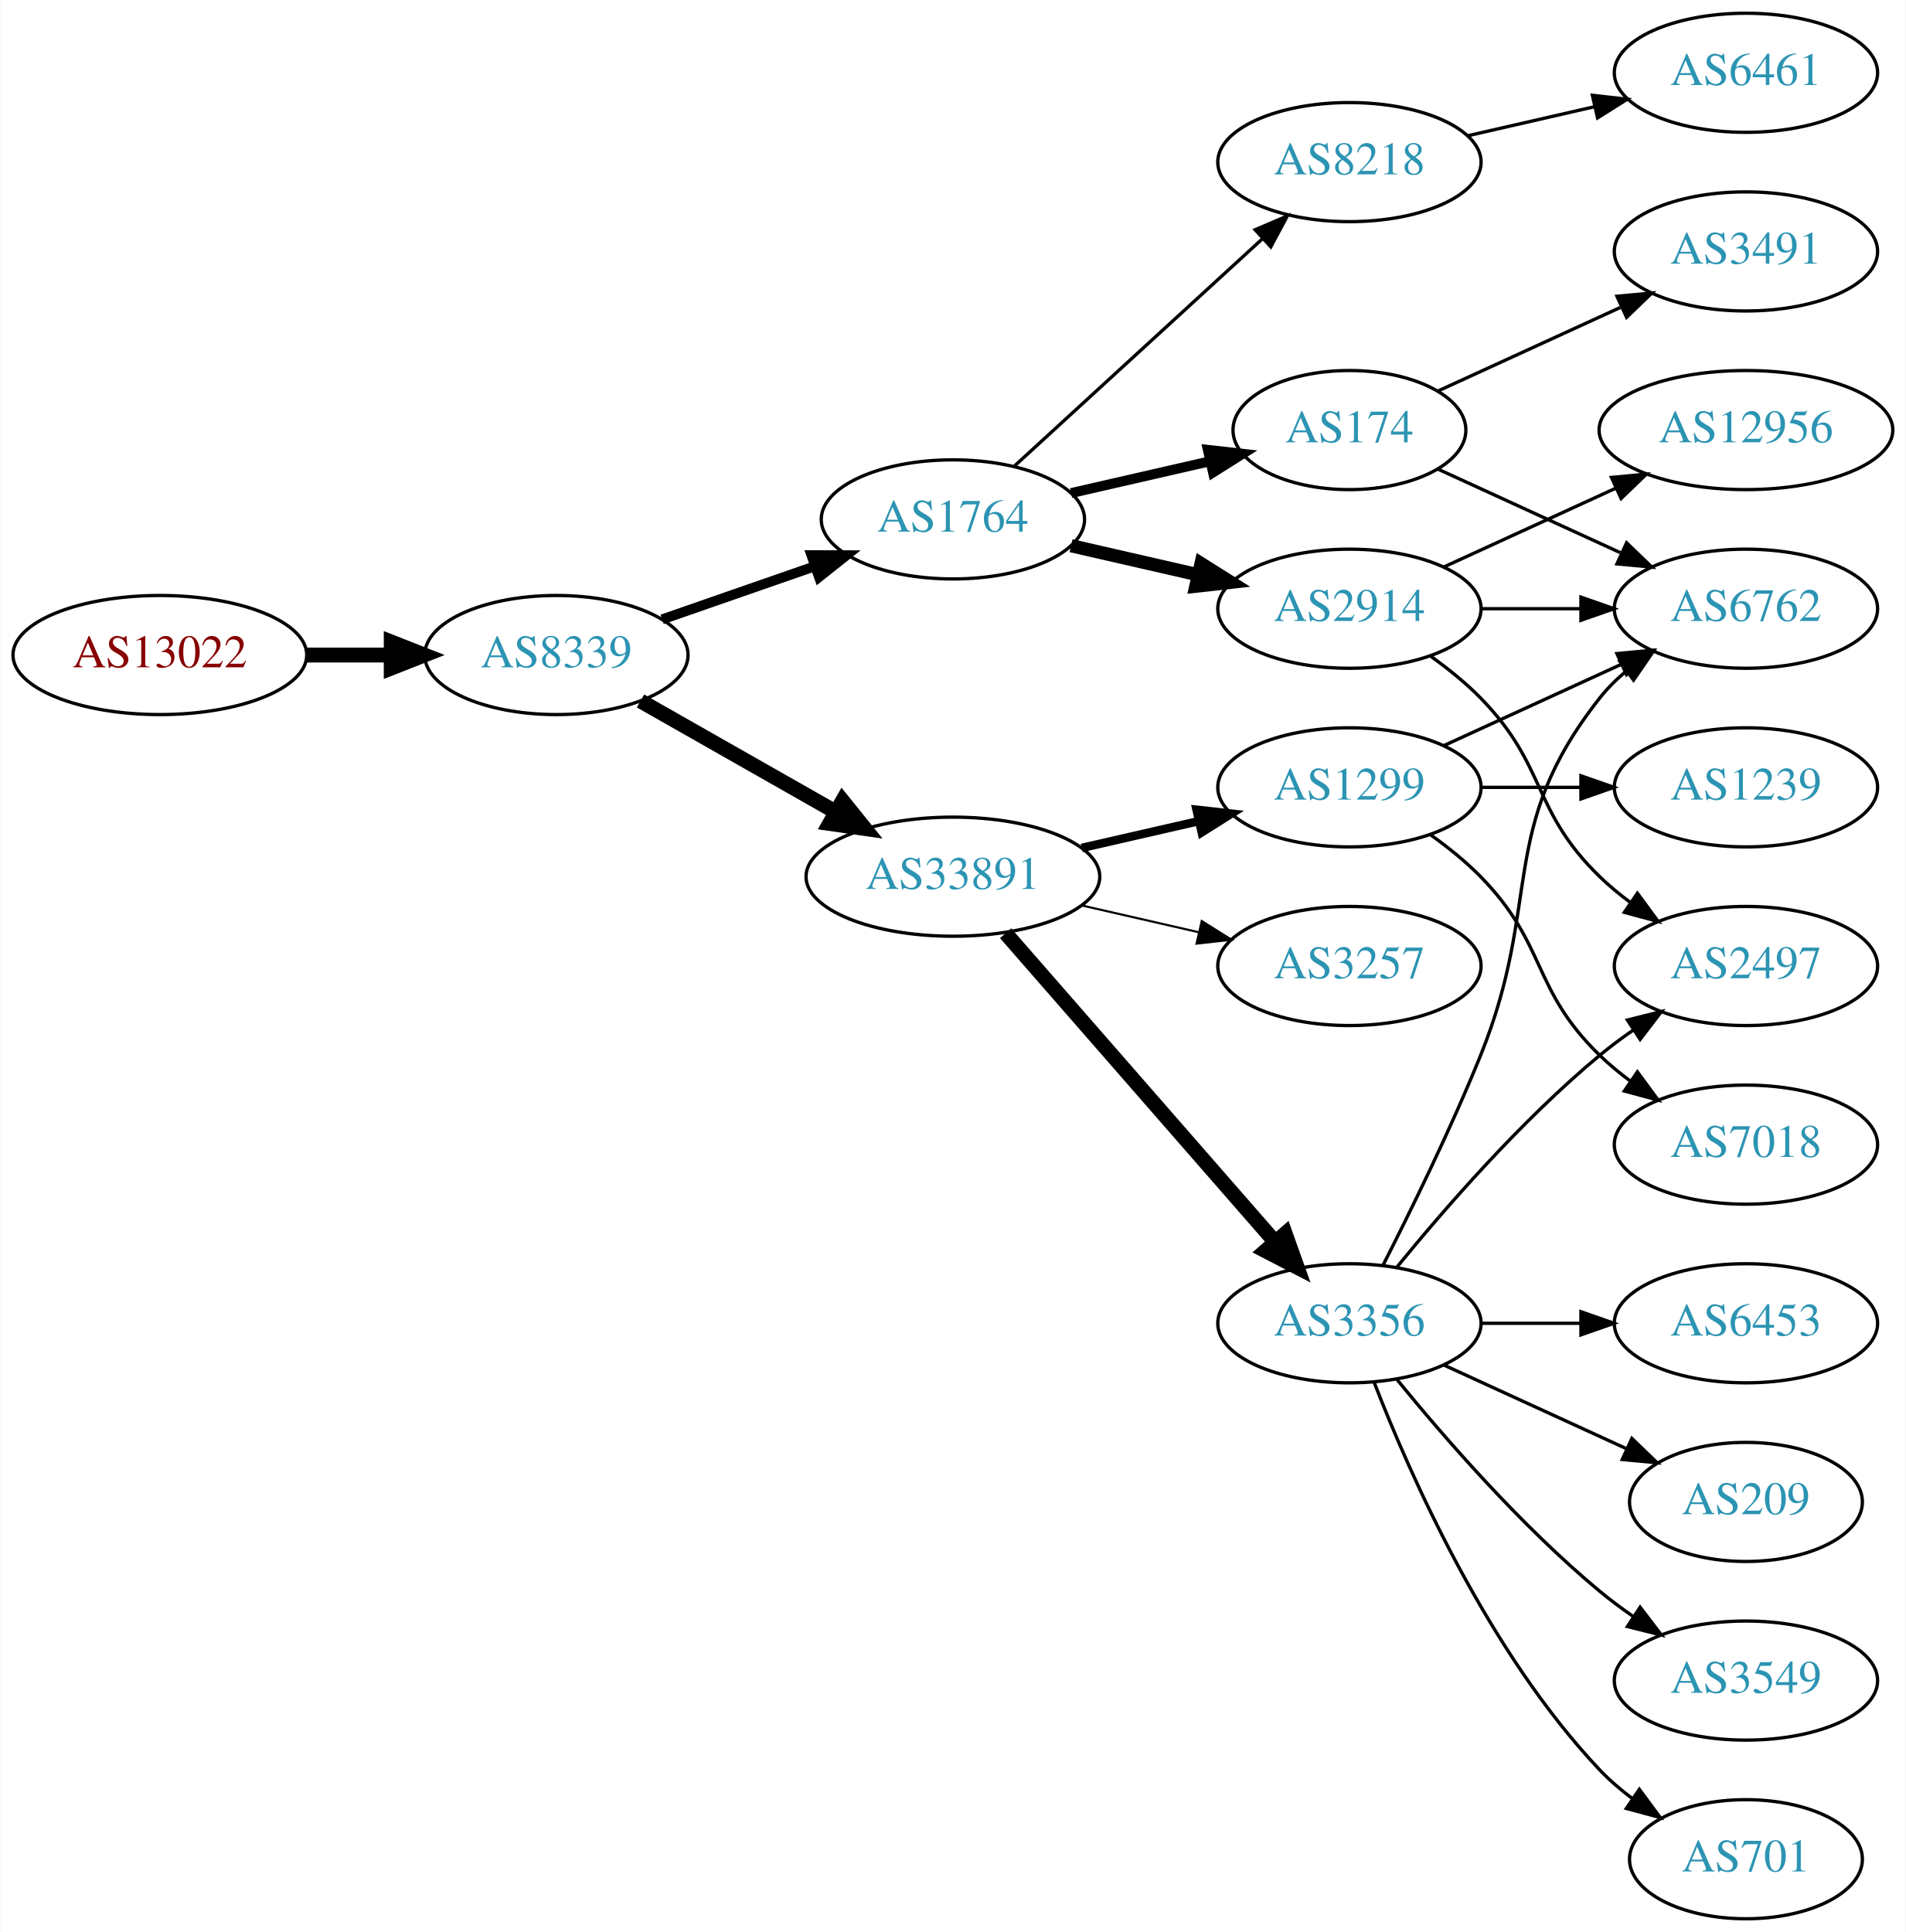
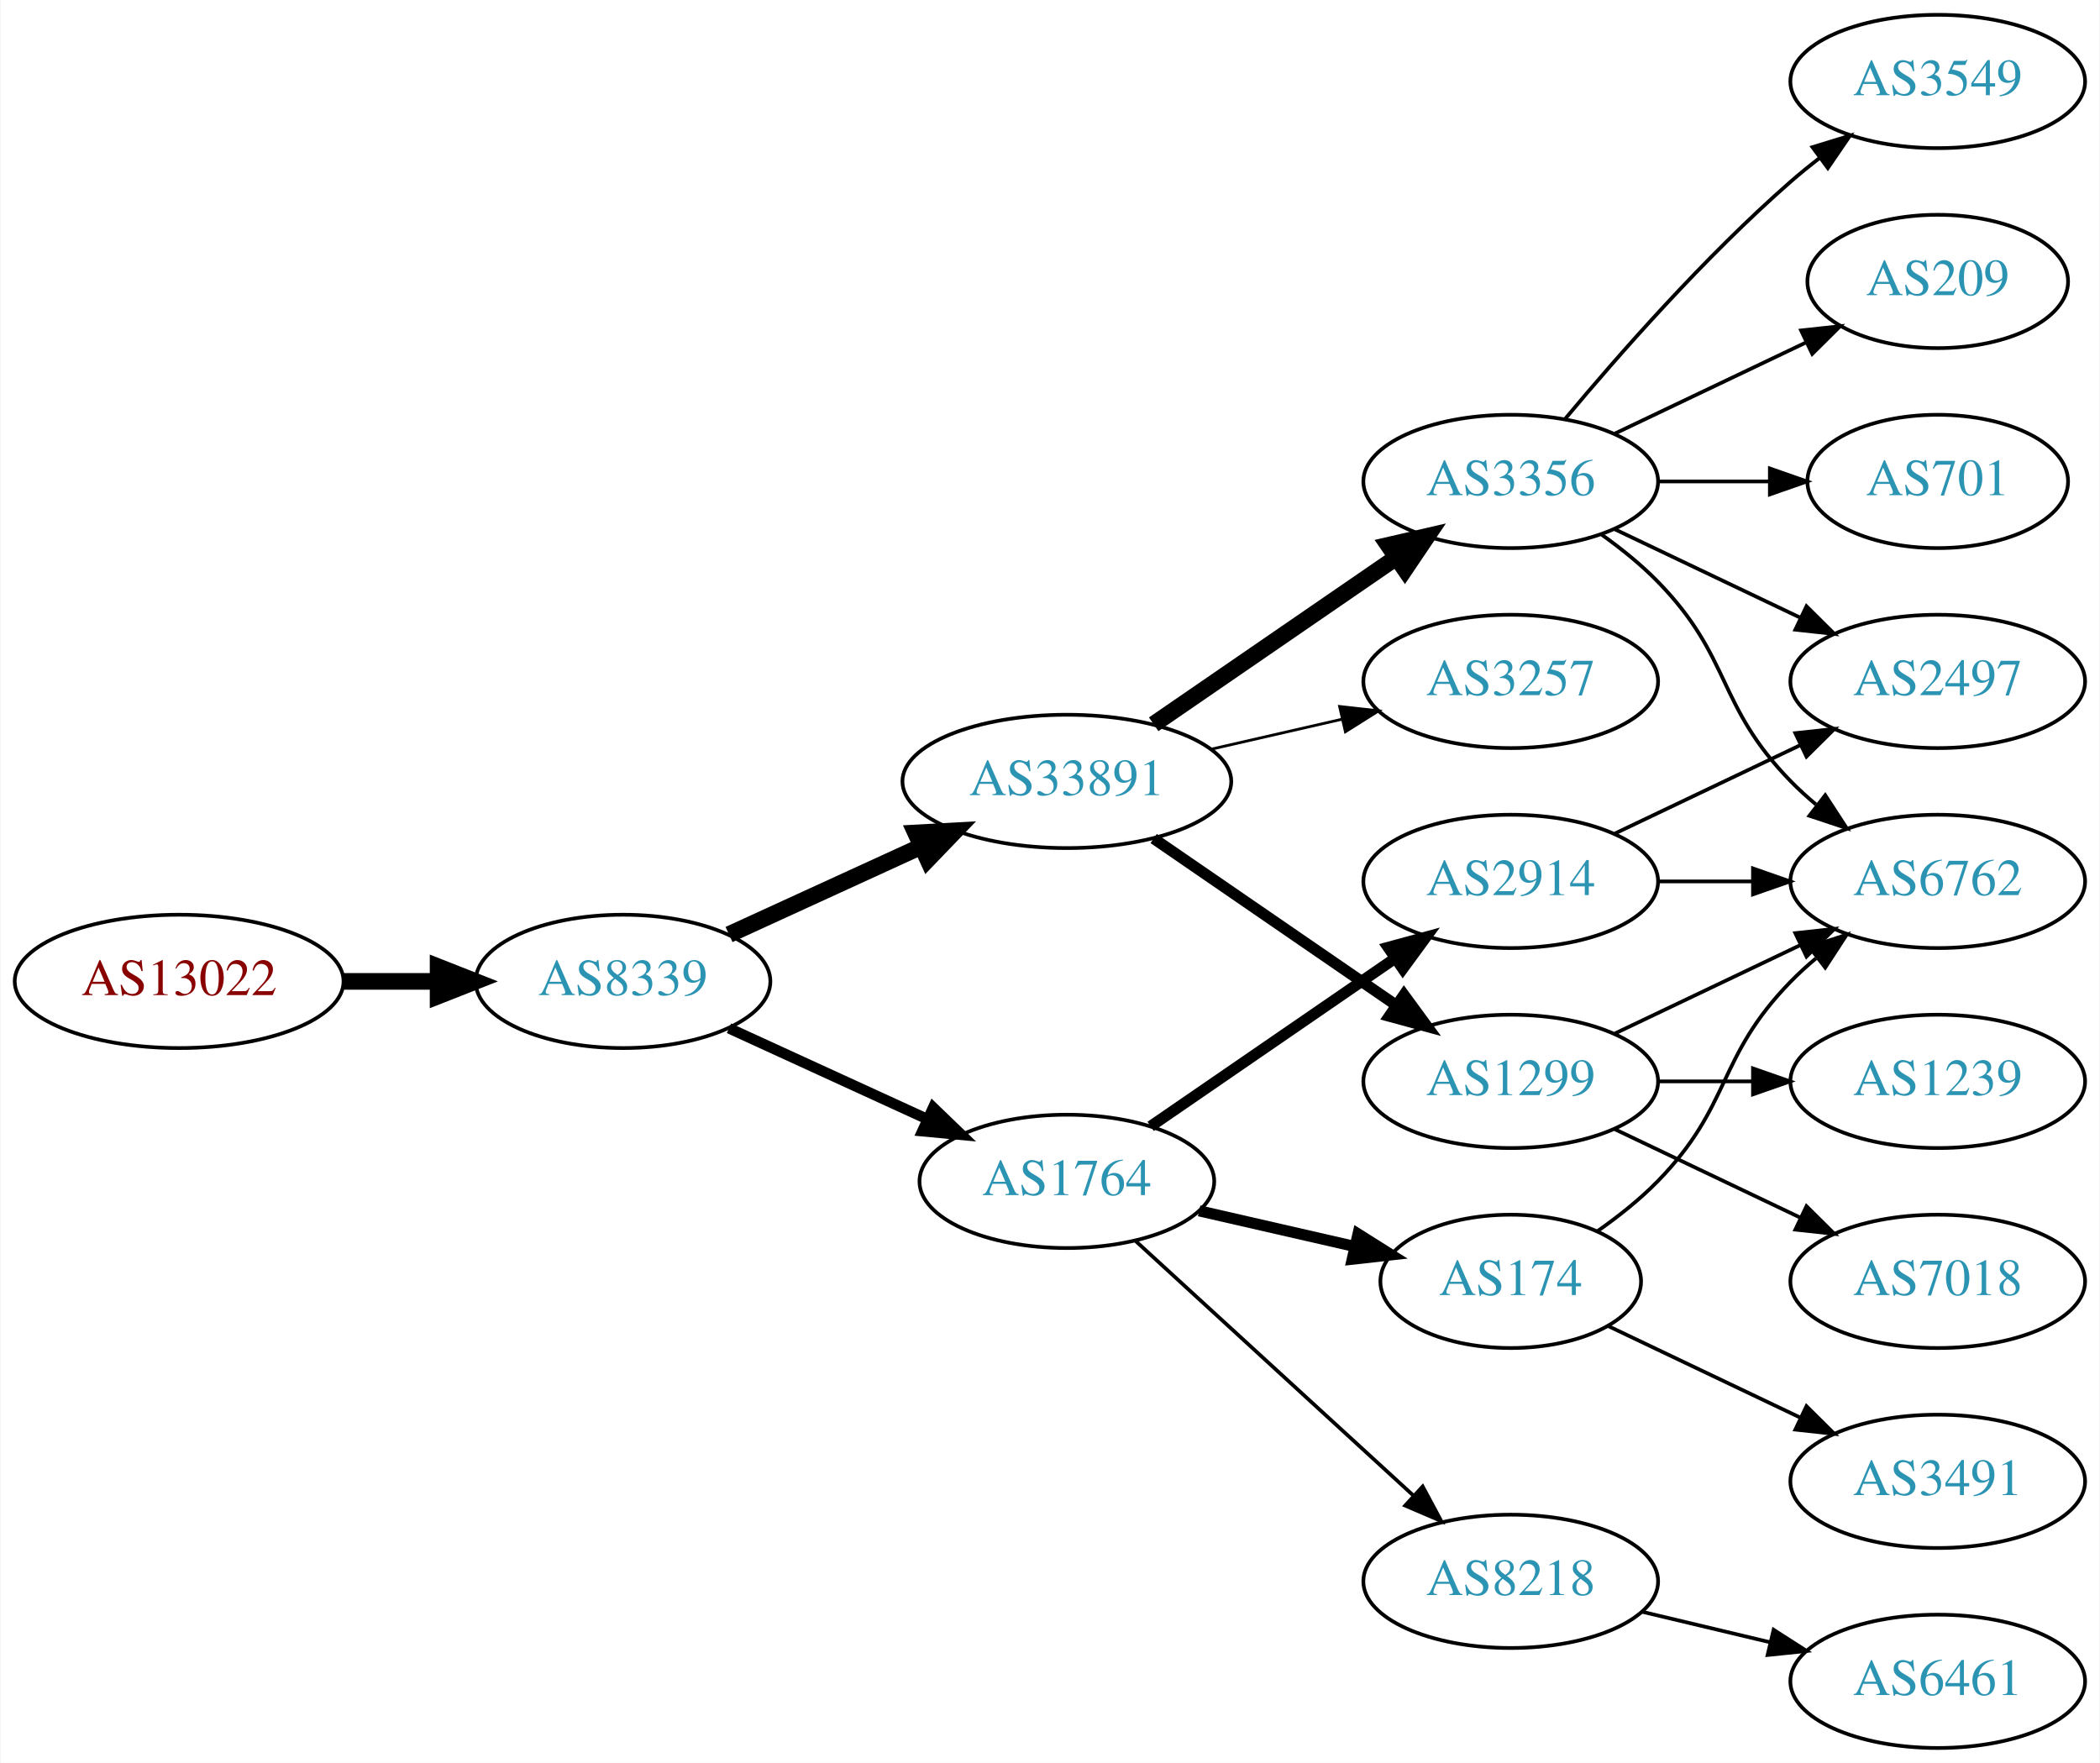
- <svg xmlns="http://www.w3.org/2000/svg" xmlns:xlink="http://www.w3.org/1999/xlink" width="576pt" height="584pt" viewBox="0.00 0.00 575.76 584.00">
-   <g id="graph0" class="graph" transform="scale(1 1) rotate(0) translate(4 580)">
-     <polygon fill="white" stroke="none" points="-4,4 -4,-580 571.762,-580 571.762,4 -4,4" />
+ <svg xmlns="http://www.w3.org/2000/svg" xmlns:xlink="http://www.w3.org/1999/xlink" width="567pt" height="476pt" viewBox="0.00 0.00 566.66 476.00">
+   <g id="graph0" class="graph" transform="scale(1 1) rotate(0) translate(4 472)">
+     <polygon fill="white" stroke="none" points="-4,4 -4,-472 562.663,-472 562.663,4 -4,4" />
    <g id="node1" class="node">
      <g id="a_node1">
        <a xlink:href="/asn/13022" xlink:title="AS13022 ~ STREAMS_GMBH [AT]">
-           <ellipse fill="#ffffff" stroke="black" cx="44.196" cy="-382" rx="44.393" ry="18" />
-           <text text-anchor="middle" x="44.196" y="-378.3" font-family="Times,serif" font-size="14.00" fill="#880000">AS13022</text>
+           <ellipse fill="#ffffff" stroke="black" cx="44.196" cy="-207" rx="44.393" ry="18" />
+           <text text-anchor="middle" x="44.196" y="-203.3" font-family="Times,serif" font-size="14.00" fill="#880000">AS13022</text>
        </a>
      </g>
    </g>
    <g id="node2" class="node">
      <g id="a_node2">
        <a xlink:href="/asn/8339" xlink:title="AS8339 ~ kabelplus GmbH [AT]">
-           <ellipse fill="#ffffff" stroke="black" cx="164.039" cy="-382" rx="39.794" ry="18" />
-           <text text-anchor="middle" x="164.039" y="-378.3" font-family="Times,serif" font-size="14.00" fill="#2c94b3">AS8339</text>
+           <ellipse fill="#ffffff" stroke="black" cx="164.039" cy="-207" rx="39.794" ry="18" />
+           <text text-anchor="middle" x="164.039" y="-203.3" font-family="Times,serif" font-size="14.00" fill="#2c94b3">AS8339</text>
        </a>
      </g>
    </g>
    <g id="edge1" class="edge">
-       <path fill="none" stroke="black" stroke-width="4.5" d="M88.407,-382C96.72,-382 105.482,-382 113.965,-382" />
-       <polygon fill="black" stroke="black" stroke-width="4.5" points="114.123,-385.938 124.123,-382 114.123,-378.063 114.123,-385.938" />
+       <path fill="none" stroke="black" stroke-width="4.5" d="M88.407,-207C96.72,-207 105.482,-207 113.965,-207" />
+       <polygon fill="black" stroke="black" stroke-width="4.5" points="114.123,-210.938 124.123,-207 114.123,-203.063 114.123,-210.938" />
    </g>
    <g id="node3" class="node">
      <g id="a_node3">
-         <a xlink:href="/asn/1764" xlink:title="AS1764 ~ NEXTLAYER-AS [AT]">
-           <ellipse fill="#ffffff" stroke="black" cx="283.881" cy="-423" rx="39.794" ry="18" />
-           <text text-anchor="middle" x="283.881" y="-419.3" font-family="Times,serif" font-size="14.00" fill="#2c94b3">AS1764</text>
+         <a xlink:href="/asn/33891" xlink:title="AS33891 ~ CORE-BACKBONE GMBH GLOBAL NETWORK [DE]">
+           <ellipse fill="#ffffff" stroke="black" cx="283.881" cy="-261" rx="44.393" ry="18" />
+           <text text-anchor="middle" x="283.881" y="-257.3" font-family="Times,serif" font-size="14.00" fill="#2c94b3">AS33891</text>
        </a>
      </g>
    </g>
    <g id="edge2" class="edge">
-       <path fill="none" stroke="black" stroke-width="3" d="M196,-392.772C210.097,-397.677 226.973,-403.548 242.087,-408.807" />
-       <polygon fill="black" stroke="black" stroke-width="3" points="241.122,-412.177 251.717,-412.157 243.423,-405.566 241.122,-412.177" />
+       <path fill="none" stroke="black" stroke-width="4.5" d="M192.667,-219.661C208.165,-226.762 227.732,-235.728 244.678,-243.494" />
+       <polygon fill="black" stroke="black" stroke-width="4.5" points="243.05,-247.079 253.781,-247.665 246.33,-239.92 243.05,-247.079" />
    </g>
    <g id="node4" class="node">
      <g id="a_node4">
-         <a xlink:href="/asn/33891" xlink:title="AS33891 ~ CORE-BACKBONE GMBH GLOBAL NETWORK [DE]">
-           <ellipse fill="#ffffff" stroke="black" cx="283.881" cy="-315" rx="44.393" ry="18" />
-           <text text-anchor="middle" x="283.881" y="-311.3" font-family="Times,serif" font-size="14.00" fill="#2c94b3">AS33891</text>
+         <a xlink:href="/asn/1764" xlink:title="AS1764 ~ NEXTLAYER-AS [AT]">
+           <ellipse fill="#ffffff" stroke="black" cx="283.881" cy="-153" rx="39.794" ry="18" />
+           <text text-anchor="middle" x="283.881" y="-149.3" font-family="Times,serif" font-size="14.00" fill="#2c94b3">AS1764</text>
        </a>
      </g>
    </g>
    <g id="edge3" class="edge">
-       <path fill="none" stroke="black" stroke-width="4.5" d="M189.456,-368.118C206.489,-358.433 229.461,-345.372 248.364,-334.625" />
-       <polygon fill="black" stroke="black" stroke-width="4.5" points="250.526,-337.925 257.273,-329.56 246.633,-331.08 250.526,-337.925" />
+       <path fill="none" stroke="black" stroke-width="2.864" d="M192.667,-194.339C208.624,-187.027 228.895,-177.739 246.178,-169.819" />
+       <polygon fill="black" stroke="black" stroke-width="2.864" points="247.793,-172.929 255.425,-165.581 244.876,-166.565 247.793,-172.929" />
    </g>
    <g id="node5" class="node">
      <g id="a_node5">
-         <a xlink:href="/asn/174" xlink:title="AS174 ~ Cogent Communications [US]">
-           <ellipse fill="#ffffff" stroke="black" cx="403.724" cy="-450" rx="35.194" ry="18" />
-           <text text-anchor="middle" x="403.724" y="-446.3" font-family="Times,serif" font-size="14.00" fill="#2c94b3">AS174</text>
+         <a xlink:href="/asn/3356" xlink:title="AS3356 ~ Level 3 Parent, LLC [US]">
+           <ellipse fill="#ffffff" stroke="black" cx="403.724" cy="-342" rx="39.794" ry="18" />
+           <text text-anchor="middle" x="403.724" y="-338.3" font-family="Times,serif" font-size="14.00" fill="#2c94b3">AS3356</text>
        </a>
      </g>
    </g>
    <g id="edge4" class="edge">
-       <path fill="none" stroke="black" stroke-width="3" d="M319.6,-430.955C332.693,-433.955 347.715,-437.396 361.356,-440.522" />
-       <polygon fill="black" stroke="black" stroke-width="3" points="360.934,-444.016 371.463,-442.838 362.497,-437.193 360.934,-444.016" />
+       <path fill="none" stroke="black" stroke-width="4.5" d="M307.324,-276.426C325.905,-289.198 352.466,-307.455 372.846,-321.463" />
+       <polygon fill="black" stroke="black" stroke-width="4.5" points="370.689,-324.758 381.16,-327.178 375.149,-318.269 370.689,-324.758" />
    </g>
    <g id="node6" class="node">
      <g id="a_node6">
-         <a xlink:href="/asn/8218" xlink:title="AS8218 ~ legacy Neotelecoms [FR]">
-           <ellipse fill="#ffffff" stroke="black" cx="403.724" cy="-531" rx="39.794" ry="18" />
-           <text text-anchor="middle" x="403.724" y="-527.3" font-family="Times,serif" font-size="14.00" fill="#2c94b3">AS8218</text>
+         <a xlink:href="/asn/1299" xlink:title="AS1299 ~ Telia Carrier [EU]">
+           <ellipse fill="#ffffff" stroke="black" cx="403.724" cy="-180" rx="39.794" ry="18" />
+           <text text-anchor="middle" x="403.724" y="-176.3" font-family="Times,serif" font-size="14.00" fill="#2c94b3">AS1299</text>
        </a>
      </g>
    </g>
    <g id="edge5" class="edge">
-       <path fill="none" stroke="black" d="M302.523,-439.169C322.396,-457.382 354.859,-487.133 377.427,-507.817" />
-       <polygon fill="black" stroke="black" points="375.224,-510.545 384.961,-514.721 379.953,-505.384 375.224,-510.545" />
+       <path fill="none" stroke="black" stroke-width="3" d="M307.324,-245.574C325.905,-232.802 352.466,-214.545 372.846,-200.537" />
+       <polygon fill="black" stroke="black" stroke-width="3" points="374.902,-203.371 381.16,-194.822 370.936,-197.602 374.902,-203.371" />
    </g>
    <g id="node7" class="node">
      <g id="a_node7">
-         <a xlink:href="/asn/2914" xlink:title="AS2914 ~ NTT America, Inc. [US]">
-           <ellipse fill="#ffffff" stroke="black" cx="403.724" cy="-396" rx="39.794" ry="18" />
-           <text text-anchor="middle" x="403.724" y="-392.3" font-family="Times,serif" font-size="14.00" fill="#2c94b3">AS2914</text>
-         </a>
-       </g>
-     </g>
-     <g id="edge6" class="edge">
-       <path fill="none" stroke="black" stroke-width="4" d="M319.6,-415.045C331.6,-412.296 345.221,-409.175 357.914,-406.267" />
-       <polygon fill="black" stroke="black" stroke-width="4" points="358.88,-409.636 367.845,-403.991 357.316,-402.813 358.88,-409.636" />
-     </g>
-     <g id="node11" class="node">
-       <g id="a_node11">
        <a xlink:href="/asn/3257" xlink:title="AS3257 ~ GTT [DE]">
          <ellipse fill="#ffffff" stroke="black" cx="403.724" cy="-288" rx="39.794" ry="18" />
          <text text-anchor="middle" x="403.724" y="-284.3" font-family="Times,serif" font-size="14.00" fill="#2c94b3">AS3257</text>
        </a>
      </g>
    </g>
-     <g id="edge10" class="edge">
-       <path fill="none" stroke="black" stroke-width="0.643" d="M322.816,-306.308C334.057,-303.733 346.469,-300.889 358.092,-298.226" />
-       <polygon fill="black" stroke="black" stroke-width="0.643" points="359.088,-301.588 368.054,-295.943 357.525,-294.765 359.088,-301.588" />
+     <g id="edge6" class="edge">
+       <path fill="none" stroke="black" stroke-width="0.75" d="M322.816,-269.692C334.057,-272.267 346.469,-275.111 358.092,-277.774" />
+       <polygon fill="black" stroke="black" stroke-width="0.75" points="357.525,-281.235 368.054,-280.057 359.088,-274.412 357.525,-281.235" />
+     </g>
+     <g id="node8" class="node">
+       <g id="a_node8">
+         <a xlink:href="/asn/8218" xlink:title="AS8218 ~ legacy Neotelecoms [FR]">
+           <ellipse fill="#ffffff" stroke="black" cx="403.724" cy="-45" rx="39.794" ry="18" />
+           <text text-anchor="middle" x="403.724" y="-41.3" font-family="Times,serif" font-size="14.00" fill="#2c94b3">AS8218</text>
+         </a>
+       </g>
+     </g>
+     <g id="edge7" class="edge">
+       <path fill="none" stroke="black" d="M302.523,-136.831C322.396,-118.618 354.859,-88.867 377.427,-68.183" />
+       <polygon fill="black" stroke="black" points="379.953,-70.616 384.961,-61.279 375.224,-65.455 379.953,-70.616" />
+     </g>
+     <g id="node9" class="node">
+       <g id="a_node9">
+         <a xlink:href="/asn/2914" xlink:title="AS2914 ~ NTT America, Inc. [US]">
+           <ellipse fill="#ffffff" stroke="black" cx="403.724" cy="-234" rx="39.794" ry="18" />
+           <text text-anchor="middle" x="403.724" y="-230.3" font-family="Times,serif" font-size="14.00" fill="#2c94b3">AS2914</text>
+         </a>
+       </g>
+     </g>
+     <g id="edge8" class="edge">
+       <path fill="none" stroke="black" stroke-width="3" d="M306.495,-167.857C324.984,-180.565 351.798,-198.995 372.427,-213.175" />
+       <polygon fill="black" stroke="black" stroke-width="3" points="370.624,-216.183 380.848,-218.963 374.589,-210.414 370.624,-216.183" />
+     </g>
+     <g id="node10" class="node">
+       <g id="a_node10">
+         <a xlink:href="/asn/174" xlink:title="AS174 ~ Cogent Communications [US]">
+           <ellipse fill="#ffffff" stroke="black" cx="403.724" cy="-126" rx="35.194" ry="18" />
+           <text text-anchor="middle" x="403.724" y="-122.3" font-family="Times,serif" font-size="14.00" fill="#2c94b3">AS174</text>
+         </a>
+       </g>
+     </g>
+     <g id="edge9" class="edge">
+       <path fill="none" stroke="black" stroke-width="3" d="M319.6,-145.045C332.693,-142.045 347.715,-138.604 361.356,-135.478" />
+       <polygon fill="black" stroke="black" stroke-width="3" points="362.497,-138.807 371.463,-133.162 360.934,-131.984 362.497,-138.807" />
    </g>
    <g id="node12" class="node">
      <g id="a_node12">
-         <a xlink:href="/asn/1299" xlink:title="AS1299 ~ Telia Carrier [EU]">
-           <ellipse fill="#ffffff" stroke="black" cx="403.724" cy="-342" rx="39.794" ry="18" />
-           <text text-anchor="middle" x="403.724" y="-338.3" font-family="Times,serif" font-size="14.00" fill="#2c94b3">AS1299</text>
-         </a>
-       </g>
-     </g>
-     <g id="edge11" class="edge">
-       <path fill="none" stroke="black" stroke-width="2.571" d="M322.816,-323.692C334.057,-326.267 346.469,-329.111 358.092,-331.774" />
-       <polygon fill="black" stroke="black" stroke-width="2.571" points="357.525,-335.235 368.054,-334.057 359.088,-328.412 357.525,-335.235" />
+         <a xlink:href="/asn/2497" xlink:title="AS2497 ~ Internet Initiative Japan Inc. [JP]">
+           <ellipse fill="#ffffff" stroke="black" cx="519.017" cy="-288" rx="39.794" ry="18" />
+           <text text-anchor="middle" x="519.017" y="-284.3" font-family="Times,serif" font-size="14.00" fill="#2c94b3">AS2497</text>
+         </a>
+       </g>
+     </g>
+     <g id="edge20" class="edge">
+       <path fill="none" stroke="black" d="M431.86,-329.066C446.854,-321.919 465.675,-312.948 481.898,-305.215" />
+       <polygon fill="black" stroke="black" points="483.581,-308.291 491.102,-300.829 480.569,-301.972 483.581,-308.291" />
    </g>
    <g id="node13" class="node">
      <g id="a_node13">
-         <a xlink:href="/asn/3356" xlink:title="AS3356 ~ Level 3 Parent, LLC [US]">
-           <ellipse fill="#ffffff" stroke="black" cx="403.724" cy="-180" rx="39.794" ry="18" />
-           <text text-anchor="middle" x="403.724" y="-176.3" font-family="Times,serif" font-size="14.00" fill="#2c94b3">AS3356</text>
-         </a>
-       </g>
-     </g>
-     <g id="edge12" class="edge">
-       <path fill="none" stroke="black" stroke-width="4.5" d="M299.806,-297.902C320.349,-274.369 357.468,-231.845 381.064,-204.813" />
-       <polygon fill="black" stroke="black" stroke-width="4.5" points="384.31,-207.082 387.92,-196.959 378.378,-201.903 384.31,-207.082" />
-     </g>
-     <g id="node8" class="node">
-       <g id="a_node8">
-         <a xlink:href="/asn/3491" xlink:title="AS3491 ~ PCCW Global, Inc. [US]">
-           <ellipse fill="#ffffff" stroke="black" cx="523.566" cy="-504" rx="39.794" ry="18" />
-           <text text-anchor="middle" x="523.566" y="-500.3" font-family="Times,serif" font-size="14.00" fill="#2c94b3">AS3491</text>
-         </a>
-       </g>
-     </g>
-     <g id="edge7" class="edge">
-       <path fill="none" stroke="black" d="M430.585,-461.851C446.705,-469.238 467.708,-478.862 485.573,-487.048" />
-       <polygon fill="black" stroke="black" points="484.575,-490.441 495.125,-491.425 487.492,-484.077 484.575,-490.441" />
-     </g>
-     <g id="node9" class="node">
-       <g id="a_node9">
        <a xlink:href="/asn/6762" xlink:title="AS6762 ~ TELECOM ITALIA SPARKLE S.p.A. [IT]">
-           <ellipse fill="#ffffff" stroke="black" cx="523.566" cy="-396" rx="39.794" ry="18" />
-           <text text-anchor="middle" x="523.566" y="-392.3" font-family="Times,serif" font-size="14.00" fill="#2c94b3">AS6762</text>
-         </a>
-       </g>
-     </g>
-     <g id="edge8" class="edge">
-       <path fill="none" stroke="black" d="M430.585,-438.149C446.705,-430.762 467.708,-421.138 485.573,-412.952" />
-       <polygon fill="black" stroke="black" points="487.492,-415.923 495.125,-408.575 484.575,-409.559 487.492,-415.923" />
-     </g>
-     <g id="node10" class="node">
-       <g id="a_node10">
-         <a xlink:href="/asn/6461" xlink:title="AS6461 ~ Zayo Bandwidth [US]">
-           <ellipse fill="#ffffff" stroke="black" cx="523.566" cy="-558" rx="39.794" ry="18" />
-           <text text-anchor="middle" x="523.566" y="-554.3" font-family="Times,serif" font-size="14.00" fill="#2c94b3">AS6461</text>
-         </a>
-       </g>
-     </g>
-     <g id="edge9" class="edge">
-       <path fill="none" stroke="black" d="M439.443,-538.955C451.443,-541.704 465.064,-544.825 477.756,-547.733" />
-       <polygon fill="black" stroke="black" points="477.159,-551.187 487.688,-550.009 478.722,-544.364 477.159,-551.187" />
-     </g>
-     <g id="edge23" class="edge">
-       <path fill="none" stroke="black" d="M443.636,-396C453.19,-396 463.539,-396 473.502,-396" />
-       <polygon fill="black" stroke="black" points="473.695,-399.5 483.695,-396 473.694,-392.5 473.695,-399.5" />
-     </g>
-     <g id="node19" class="node">
-       <g id="a_node19">
-         <a xlink:href="/asn/2497" xlink:title="AS2497 ~ Internet Initiative Japan Inc. [JP]">
-           <ellipse fill="#ffffff" stroke="black" cx="523.566" cy="-288" rx="39.794" ry="18" />
-           <text text-anchor="middle" x="523.566" y="-284.3" font-family="Times,serif" font-size="14.00" fill="#2c94b3">AS2497</text>
-         </a>
-       </g>
-     </g>
-     <g id="edge22" class="edge">
-       <path fill="none" stroke="black" d="M428.318,-381.611C433.574,-377.852 438.906,-373.563 443.37,-369 463.543,-348.383 458.677,-335.094 479.37,-315 482.215,-312.237 485.389,-309.614 488.689,-307.166" />
-       <polygon fill="black" stroke="black" points="490.755,-309.994 497.037,-301.462 486.806,-304.214 490.755,-309.994" />
-     </g>
-     <g id="node21" class="node">
-       <g id="a_node21">
-         <a xlink:href="/asn/12956" xlink:title="AS12956 ~ TELXIUS [ES]">
-           <ellipse fill="#ffffff" stroke="black" cx="523.566" cy="-450" rx="44.393" ry="18" />
-           <text text-anchor="middle" x="523.566" y="-446.3" font-family="Times,serif" font-size="14.00" fill="#2c94b3">AS12956</text>
-         </a>
-       </g>
-     </g>
-     <g id="edge24" class="edge">
-       <path fill="none" stroke="black" d="M432.353,-408.661C447.85,-415.762 467.417,-424.728 484.364,-432.494" />
-       <polygon fill="black" stroke="black" points="482.917,-435.681 493.466,-436.665 485.833,-429.317 482.917,-435.681" />
-     </g>
-     <g id="edge14" class="edge">
-       <path fill="none" stroke="black" d="M432.353,-354.661C448.31,-361.973 468.58,-371.261 485.863,-379.181" />
-       <polygon fill="black" stroke="black" points="484.562,-382.435 495.111,-383.419 487.478,-376.071 484.562,-382.435" />
-     </g>
-     <g id="node14" class="node">
-       <g id="a_node14">
-         <a xlink:href="/asn/7018" xlink:title="AS7018 ~ AT&amp;T Services, Inc. [US]">
-           <ellipse fill="#ffffff" stroke="black" cx="523.566" cy="-234" rx="39.794" ry="18" />
-           <text text-anchor="middle" x="523.566" y="-230.3" font-family="Times,serif" font-size="14.00" fill="#2c94b3">AS7018</text>
-         </a>
-       </g>
-     </g>
-     <g id="edge13" class="edge">
-       <path fill="none" stroke="black" d="M428.318,-327.611C433.574,-323.852 438.906,-319.563 443.37,-315 463.543,-294.383 458.677,-281.094 479.37,-261 482.215,-258.237 485.389,-255.614 488.689,-253.166" />
-       <polygon fill="black" stroke="black" points="490.755,-255.994 497.037,-247.462 486.806,-250.214 490.755,-255.994" />
-     </g>
-     <g id="node15" class="node">
-       <g id="a_node15">
-         <a xlink:href="/asn/1239" xlink:title="AS1239 ~ Sprint [US]">
-           <ellipse fill="#ffffff" stroke="black" cx="523.566" cy="-342" rx="39.794" ry="18" />
-           <text text-anchor="middle" x="523.566" y="-338.3" font-family="Times,serif" font-size="14.00" fill="#2c94b3">AS1239</text>
-         </a>
-       </g>
-     </g>
-     <g id="edge15" class="edge">
-       <path fill="none" stroke="black" d="M443.636,-342C453.19,-342 463.539,-342 473.502,-342" />
-       <polygon fill="black" stroke="black" points="473.695,-345.5 483.695,-342 473.694,-338.5 473.695,-345.5" />
+           <ellipse fill="#ffffff" stroke="black" cx="519.017" cy="-234" rx="39.794" ry="18" />
+           <text text-anchor="middle" x="519.017" y="-230.3" font-family="Times,serif" font-size="14.00" fill="#2c94b3">AS6762</text>
+         </a>
+       </g>
    </g>
    <g id="edge18" class="edge">
-       <path fill="none" stroke="black" d="M413.804,-197.417C422.073,-213.634 434.335,-238.603 443.37,-261 462.3,-307.922 448.072,-329.246 479.37,-369 481.695,-371.953 484.439,-374.67 487.398,-377.147" />
-       <polygon fill="black" stroke="black" points="485.457,-380.064 495.595,-383.145 489.591,-374.415 485.457,-380.064" />
+       <path fill="none" stroke="black" d="M428.318,-327.611C433.574,-323.852 438.906,-319.563 443.37,-315 463.543,-294.383 459.198,-281.617 479.37,-261 481.463,-258.861 483.746,-256.782 486.123,-254.79" />
+       <polygon fill="black" stroke="black" points="488.641,-257.268 494.423,-248.389 484.367,-251.725 488.641,-257.268" />
    </g>
    <g id="node16" class="node">
      <g id="a_node16">
        <a xlink:href="/asn/3549" xlink:title="AS3549 ~ Level 3 Parent, LLC [US]">
-           <ellipse fill="#ffffff" stroke="black" cx="523.566" cy="-72" rx="39.794" ry="18" />
-           <text text-anchor="middle" x="523.566" y="-68.3" font-family="Times,serif" font-size="14.00" fill="#2c94b3">AS3549</text>
+           <ellipse fill="#ffffff" stroke="black" cx="519.017" cy="-450" rx="39.794" ry="18" />
+           <text text-anchor="middle" x="519.017" y="-446.3" font-family="Times,serif" font-size="14.00" fill="#2c94b3">AS3549</text>
        </a>
      </g>
    </g>
    <g id="edge16" class="edge">
-       <path fill="none" stroke="black" d="M418.143,-162.935C432.257,-145.625 455.672,-118.655 479.37,-99 482.587,-96.332 486.087,-93.73 489.658,-91.259" />
-       <polygon fill="black" stroke="black" points="491.581,-94.183 498.014,-85.764 487.735,-88.334 491.581,-94.183" />
+       <path fill="none" stroke="black" d="M418.354,-358.817C432.636,-375.929 456.183,-402.745 479.37,-423 481.836,-425.154 484.475,-427.294 487.172,-429.372" />
+       <polygon fill="black" stroke="black" points="485.197,-432.264 495.326,-435.37 489.345,-426.625 485.197,-432.264" />
    </g>
    <g id="node17" class="node">
      <g id="a_node17">
-         <a xlink:href="/asn/701" xlink:title="AS701 ~ UUNET [US]">
-           <ellipse fill="#ffffff" stroke="black" cx="523.566" cy="-18" rx="35.194" ry="18" />
-           <text text-anchor="middle" x="523.566" y="-14.3" font-family="Times,serif" font-size="14.00" fill="#2c94b3">AS701</text>
+         <a xlink:href="/asn/209" xlink:title="AS209 ~ CenturyLink Communications, LLC [US]">
+           <ellipse fill="#ffffff" stroke="black" cx="519.017" cy="-396" rx="35.194" ry="18" />
+           <text text-anchor="middle" x="519.017" y="-392.3" font-family="Times,serif" font-size="14.00" fill="#2c94b3">AS209</text>
        </a>
      </g>
    </g>
    <g id="edge17" class="edge">
-       <path fill="none" stroke="black" d="M411.247,-162.006C421.997,-134.272 445.655,-80.571 479.37,-45 482.313,-41.895 485.687,-38.999 489.222,-36.345" />
-       <polygon fill="black" stroke="black" points="491.351,-39.129 497.641,-30.603 487.408,-33.346 491.351,-39.129" />
+       <path fill="none" stroke="black" d="M431.86,-354.934C447.292,-362.29 466.778,-371.577 483.313,-379.459" />
+       <polygon fill="black" stroke="black" points="482.121,-382.768 492.654,-383.911 485.133,-376.449 482.121,-382.768" />
    </g>
    <g id="node18" class="node">
      <g id="a_node18">
-         <a xlink:href="/asn/6453" xlink:title="AS6453 ~ TATA COMMUNICATIONS (AMERICA) INC [US]">
-           <ellipse fill="#ffffff" stroke="black" cx="523.566" cy="-180" rx="39.794" ry="18" />
-           <text text-anchor="middle" x="523.566" y="-176.3" font-family="Times,serif" font-size="14.00" fill="#2c94b3">AS6453</text>
+         <a xlink:href="/asn/701" xlink:title="AS701 ~ UUNET [US]">
+           <ellipse fill="#ffffff" stroke="black" cx="519.017" cy="-342" rx="35.194" ry="18" />
+           <text text-anchor="middle" x="519.017" y="-338.3" font-family="Times,serif" font-size="14.00" fill="#2c94b3">AS701</text>
        </a>
      </g>
    </g>
    <g id="edge19" class="edge">
-       <path fill="none" stroke="black" d="M443.636,-180C453.19,-180 463.539,-180 473.502,-180" />
-       <polygon fill="black" stroke="black" points="473.695,-183.5 483.695,-180 473.694,-176.5 473.695,-183.5" />
-     </g>
-     <g id="edge20" class="edge">
-       <path fill="none" stroke="black" d="M418.143,-197.065C432.257,-214.375 455.672,-241.345 479.37,-261 482.587,-263.668 486.087,-266.27 489.658,-268.741" />
-       <polygon fill="black" stroke="black" points="487.735,-271.666 498.014,-274.236 491.581,-265.817 487.735,-271.666" />
-     </g>
-     <g id="node20" class="node">
-       <g id="a_node20">
-         <a xlink:href="/asn/209" xlink:title="AS209 ~ CenturyLink Communications, LLC [US]">
-           <ellipse fill="#ffffff" stroke="black" cx="523.566" cy="-126" rx="35.194" ry="18" />
-           <text text-anchor="middle" x="523.566" y="-122.3" font-family="Times,serif" font-size="14.00" fill="#2c94b3">AS209</text>
+       <path fill="none" stroke="black" d="M443.396,-342C453.101,-342 463.592,-342 473.555,-342" />
+       <polygon fill="black" stroke="black" points="473.691,-345.5 483.691,-342 473.691,-338.5 473.691,-345.5" />
+     </g>
+     <g id="edge13" class="edge">
+       <path fill="none" stroke="black" d="M431.86,-192.934C446.854,-200.081 465.675,-209.052 481.898,-216.785" />
+       <polygon fill="black" stroke="black" points="480.569,-220.028 491.102,-221.171 483.581,-213.709 480.569,-220.028" />
+     </g>
+     <g id="node14" class="node">
+       <g id="a_node14">
+         <a xlink:href="/asn/1239" xlink:title="AS1239 ~ Sprint [US]">
+           <ellipse fill="#ffffff" stroke="black" cx="519.017" cy="-180" rx="39.794" ry="18" />
+           <text text-anchor="middle" x="519.017" y="-176.3" font-family="Times,serif" font-size="14.00" fill="#2c94b3">AS1239</text>
+         </a>
+       </g>
+     </g>
+     <g id="edge14" class="edge">
+       <path fill="none" stroke="black" d="M443.396,-180C451.599,-180 460.363,-180 468.895,-180" />
+       <polygon fill="black" stroke="black" points="469.134,-183.5 479.134,-180 469.134,-176.5 469.134,-183.5" />
+     </g>
+     <g id="node15" class="node">
+       <g id="a_node15">
+         <a xlink:href="/asn/7018" xlink:title="AS7018 ~ AT&amp;T Services, Inc. [US]">
+           <ellipse fill="#ffffff" stroke="black" cx="519.017" cy="-126" rx="39.794" ry="18" />
+           <text text-anchor="middle" x="519.017" y="-122.3" font-family="Times,serif" font-size="14.00" fill="#2c94b3">AS7018</text>
+         </a>
+       </g>
+     </g>
+     <g id="edge15" class="edge">
+       <path fill="none" stroke="black" d="M431.86,-167.066C446.854,-159.919 465.675,-150.948 481.898,-143.215" />
+       <polygon fill="black" stroke="black" points="483.581,-146.291 491.102,-138.829 480.569,-139.972 483.581,-146.291" />
+     </g>
+     <g id="node11" class="node">
+       <g id="a_node11">
+         <a xlink:href="/asn/6461" xlink:title="AS6461 ~ Zayo Bandwidth [US]">
+           <ellipse fill="#ffffff" stroke="black" cx="519.017" cy="-18" rx="39.794" ry="18" />
+           <text text-anchor="middle" x="519.017" y="-14.3" font-family="Times,serif" font-size="14.00" fill="#2c94b3">AS6461</text>
+         </a>
+       </g>
+     </g>
+     <g id="edge10" class="edge">
+       <path fill="none" stroke="black" d="M439.331,-36.752C450.202,-34.162 462.357,-31.265 473.799,-28.538" />
+       <polygon fill="black" stroke="black" points="474.705,-31.92 483.621,-26.197 473.082,-25.111 474.705,-31.92" />
+     </g>
+     <g id="edge11" class="edge">
+       <path fill="none" stroke="black" d="M431.86,-246.934C446.854,-254.081 465.675,-263.052 481.898,-270.785" />
+       <polygon fill="black" stroke="black" points="480.569,-274.028 491.102,-275.171 483.581,-267.709 480.569,-274.028" />
+     </g>
+     <g id="edge12" class="edge">
+       <path fill="none" stroke="black" d="M443.396,-234C451.599,-234 460.363,-234 468.895,-234" />
+       <polygon fill="black" stroke="black" points="469.134,-237.5 479.134,-234 469.134,-230.5 469.134,-237.5" />
+     </g>
+     <g id="edge22" class="edge">
+       <path fill="none" stroke="black" d="M427.107,-139.532C432.748,-143.49 438.562,-148.086 443.37,-153 463.543,-173.617 459.198,-186.383 479.37,-207 481.463,-209.139 483.746,-211.218 486.123,-213.21" />
+       <polygon fill="black" stroke="black" points="484.367,-216.275 494.423,-219.611 488.641,-210.732 484.367,-216.275" />
+     </g>
+     <g id="node19" class="node">
+       <g id="a_node19">
+         <a xlink:href="/asn/3491" xlink:title="AS3491 ~ PCCW Global, Inc. [US]">
+           <ellipse fill="#ffffff" stroke="black" cx="519.017" cy="-72" rx="39.794" ry="18" />
+           <text text-anchor="middle" x="519.017" y="-68.3" font-family="Times,serif" font-size="14.00" fill="#2c94b3">AS3491</text>
        </a>
      </g>
    </g>
    <g id="edge21" class="edge">
-       <path fill="none" stroke="black" d="M432.353,-167.339C448.769,-159.817 469.75,-150.202 487.347,-142.139" />
-       <polygon fill="black" stroke="black" points="489.092,-145.189 496.725,-137.842 486.176,-138.826 489.092,-145.189" />
+       <path fill="none" stroke="black" d="M430.149,-113.881C445.452,-106.587 465.175,-97.186 482.057,-89.14" />
+       <polygon fill="black" stroke="black" points="483.576,-92.293 491.097,-84.831 480.564,-85.974 483.576,-92.293" />
    </g>
  </g>
</svg>
